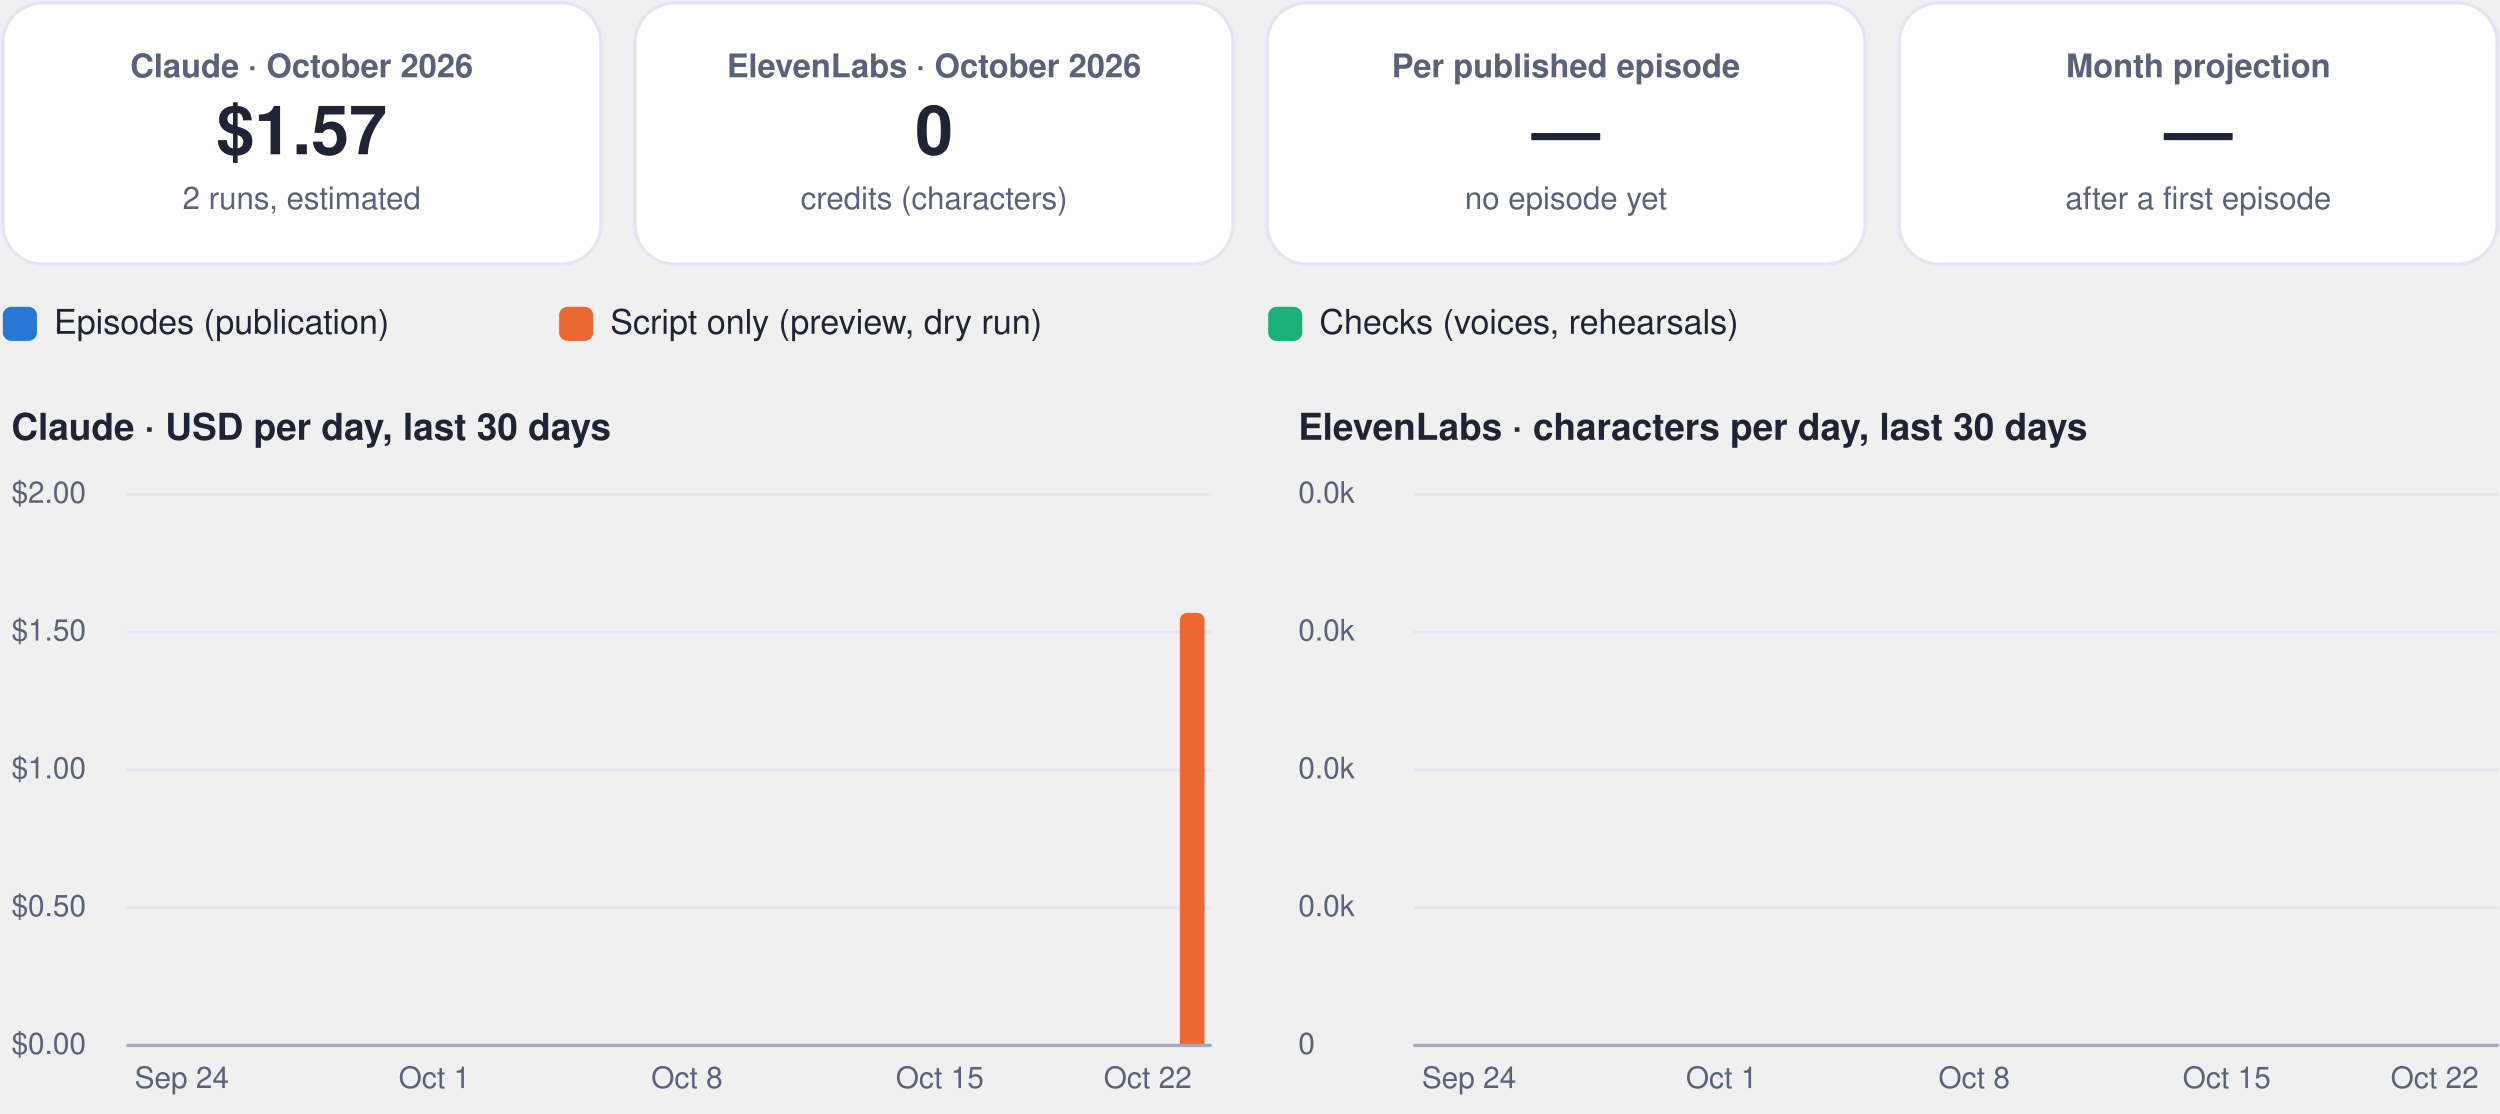
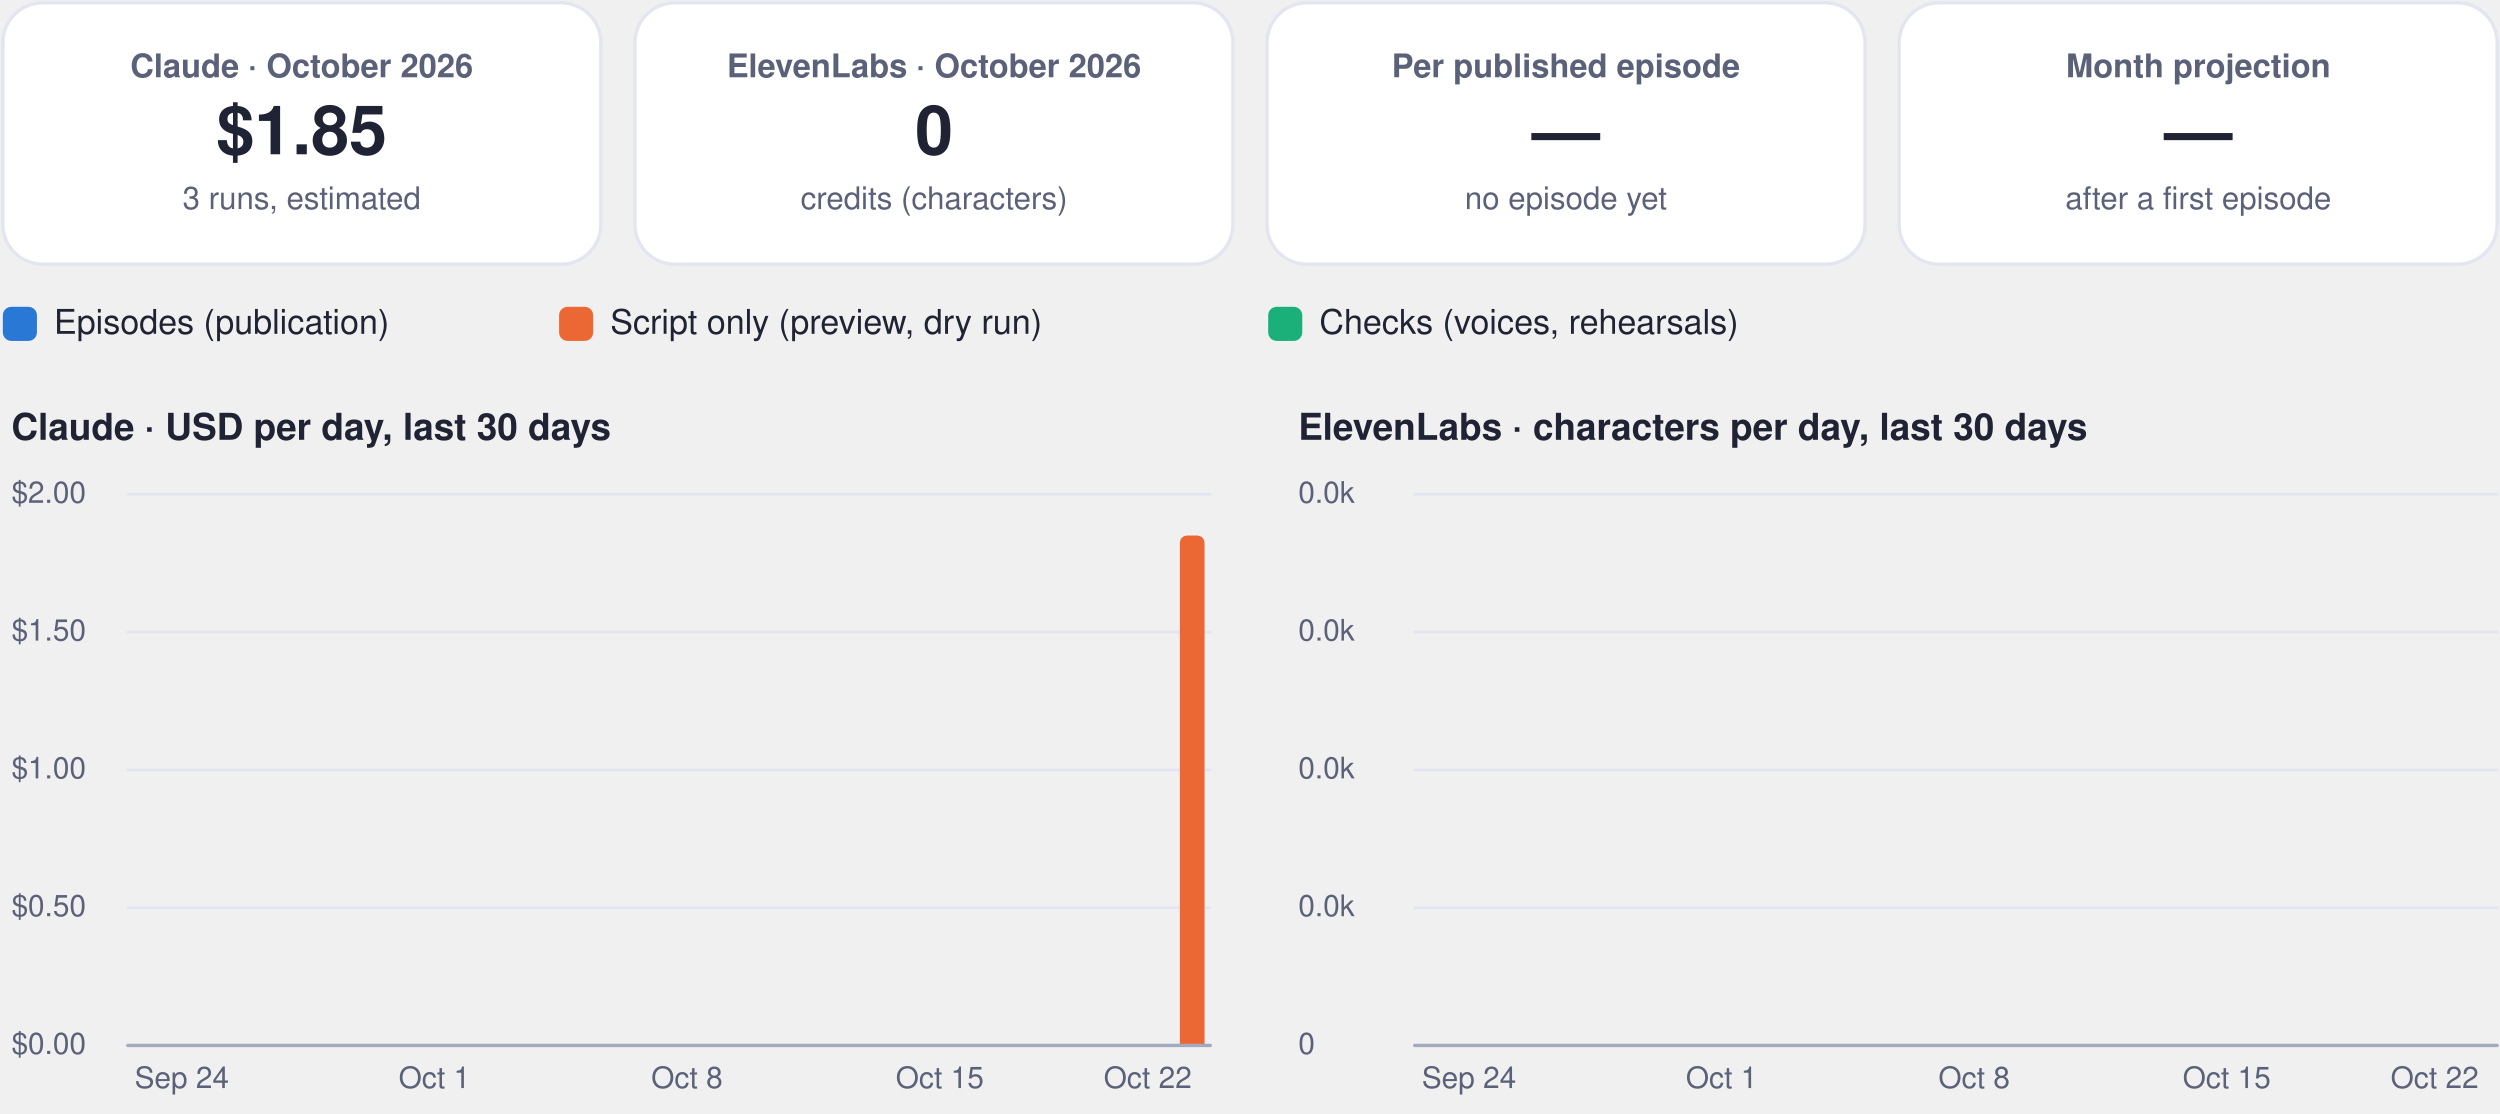
<svg xmlns="http://www.w3.org/2000/svg" viewBox="0 0 880 392" width="880" height="392" role="img" aria-label="FinOps dashboard, October 2026">
  <rect x="1.0" y="1.0" width="210.5" height="92.0" rx="14" fill="#ffffff" stroke="#e3e6f0" stroke-width="1.2" />
  <g class="box">
    <rect x="5.0" y="10.0" width="202.5" height="74.0" rx="12" fill="none" stroke="none" stroke-width="1.2" class="frame" />
    <text x="106.2" y="27.2" font-family="-apple-system, BlinkMacSystemFont, 'Segoe UI', Helvetica, Arial, sans-serif" font-size="11.5" font-weight="600" fill="#5b6178" text-anchor="middle">Claude · October 2026</text>
-     <text x="106.2" y="54.3" font-family="-apple-system, BlinkMacSystemFont, 'Segoe UI', Helvetica, Arial, sans-serif" font-size="24" font-weight="750" fill="#1f2333" text-anchor="middle">$1.57</text>
-     <text x="106.2" y="73.6" font-family="-apple-system, BlinkMacSystemFont, 'Segoe UI', Helvetica, Arial, sans-serif" font-size="11" font-weight="400" fill="#5b6178" text-anchor="middle">2 runs, estimated</text>
+     <text x="106.2" y="54.3" font-family="-apple-system, BlinkMacSystemFont, 'Segoe UI', Helvetica, Arial, sans-serif" font-size="24" font-weight="750" fill="#1f2333" text-anchor="middle">$1.85</text>
+     <text x="106.2" y="73.6" font-family="-apple-system, BlinkMacSystemFont, 'Segoe UI', Helvetica, Arial, sans-serif" font-size="11" font-weight="400" fill="#5b6178" text-anchor="middle">3 runs, estimated</text>
  </g>
  <rect x="223.5" y="1.0" width="210.5" height="92.0" rx="14" fill="#ffffff" stroke="#e3e6f0" stroke-width="1.2" />
  <g class="box">
    <rect x="227.5" y="10.0" width="202.5" height="74.0" rx="12" fill="none" stroke="none" stroke-width="1.2" class="frame" />
    <text x="328.8" y="27.2" font-family="-apple-system, BlinkMacSystemFont, 'Segoe UI', Helvetica, Arial, sans-serif" font-size="11.5" font-weight="600" fill="#5b6178" text-anchor="middle">ElevenLabs · October 2026</text>
    <text x="328.8" y="54.3" font-family="-apple-system, BlinkMacSystemFont, 'Segoe UI', Helvetica, Arial, sans-serif" font-size="24" font-weight="750" fill="#1f2333" text-anchor="middle">0</text>
    <text x="328.8" y="73.6" font-family="-apple-system, BlinkMacSystemFont, 'Segoe UI', Helvetica, Arial, sans-serif" font-size="11" font-weight="400" fill="#5b6178" text-anchor="middle">credits (characters)</text>
  </g>
  <rect x="446.0" y="1.0" width="210.5" height="92.0" rx="14" fill="#ffffff" stroke="#e3e6f0" stroke-width="1.2" />
  <g class="box">
    <rect x="450.0" y="10.0" width="202.5" height="74.0" rx="12" fill="none" stroke="none" stroke-width="1.2" class="frame" />
    <text x="551.2" y="27.2" font-family="-apple-system, BlinkMacSystemFont, 'Segoe UI', Helvetica, Arial, sans-serif" font-size="11.5" font-weight="600" fill="#5b6178" text-anchor="middle">Per published episode</text>
    <text x="551.2" y="54.3" font-family="-apple-system, BlinkMacSystemFont, 'Segoe UI', Helvetica, Arial, sans-serif" font-size="24" font-weight="750" fill="#1f2333" text-anchor="middle">—</text>
    <text x="551.2" y="73.6" font-family="-apple-system, BlinkMacSystemFont, 'Segoe UI', Helvetica, Arial, sans-serif" font-size="11" font-weight="400" fill="#5b6178" text-anchor="middle">no episode yet</text>
  </g>
  <rect x="668.5" y="1.0" width="210.5" height="92.0" rx="14" fill="#ffffff" stroke="#e3e6f0" stroke-width="1.2" />
  <g class="box">
    <rect x="672.5" y="10.0" width="202.5" height="74.0" rx="12" fill="none" stroke="none" stroke-width="1.2" class="frame" />
    <text x="773.8" y="27.2" font-family="-apple-system, BlinkMacSystemFont, 'Segoe UI', Helvetica, Arial, sans-serif" font-size="11.5" font-weight="600" fill="#5b6178" text-anchor="middle">Month projection</text>
    <text x="773.8" y="54.3" font-family="-apple-system, BlinkMacSystemFont, 'Segoe UI', Helvetica, Arial, sans-serif" font-size="24" font-weight="750" fill="#1f2333" text-anchor="middle">—</text>
    <text x="773.8" y="73.6" font-family="-apple-system, BlinkMacSystemFont, 'Segoe UI', Helvetica, Arial, sans-serif" font-size="11" font-weight="400" fill="#5b6178" text-anchor="middle">after a first episode</text>
  </g>
  <rect x="1.0" y="108.0" width="12.0" height="12.0" rx="3" fill="#2a78d6" stroke="none" stroke-width="1.2" />
  <g class="box">
    <rect x="17.0" y="105.0" width="161.8" height="18.0" rx="12" fill="none" stroke="none" stroke-width="1.2" class="frame" />
    <text x="19.0" y="117.5" font-family="-apple-system, BlinkMacSystemFont, 'Segoe UI', Helvetica, Arial, sans-serif" font-size="12" font-weight="500" fill="#1f2333" text-anchor="start">Episodes (publication)</text>
  </g>
  <rect x="196.8" y="108.0" width="12.0" height="12.0" rx="3" fill="#eb6834" stroke="none" stroke-width="1.2" />
  <g class="box">
    <rect x="212.8" y="105.0" width="215.6" height="18.0" rx="12" fill="none" stroke="none" stroke-width="1.2" class="frame" />
    <text x="214.8" y="117.5" font-family="-apple-system, BlinkMacSystemFont, 'Segoe UI', Helvetica, Arial, sans-serif" font-size="12" font-weight="500" fill="#1f2333" text-anchor="start">Script only (preview, dry run)</text>
  </g>
  <rect x="446.4" y="108.0" width="12.0" height="12.0" rx="3" fill="#1baf7a" stroke="none" stroke-width="1.2" />
  <g class="box">
    <rect x="462.4" y="105.0" width="195.4" height="18.0" rx="12" fill="none" stroke="none" stroke-width="1.2" class="frame" />
    <text x="464.4" y="117.5" font-family="-apple-system, BlinkMacSystemFont, 'Segoe UI', Helvetica, Arial, sans-serif" font-size="12" font-weight="500" fill="#1f2333" text-anchor="start">Checks (voices, rehearsals)</text>
  </g>
  <g class="box">
    <rect x="1.0" y="140.0" width="425.0" height="22.0" rx="12" fill="none" stroke="none" stroke-width="1.2" class="frame" />
    <text x="4.0" y="154.8" font-family="-apple-system, BlinkMacSystemFont, 'Segoe UI', Helvetica, Arial, sans-serif" font-size="13" font-weight="700" fill="#1f2333" text-anchor="start">Claude · USD per day, last 30 days</text>
  </g>
  <path d="M45,368.0 L426.0,368.0" fill="none" stroke="#e3e6f0" stroke-width="1" stroke-linecap="round" stroke-linejoin="round" />
  <g class="box">
    <rect x="1.0" y="360.0" width="42.0" height="16.0" rx="12" fill="none" stroke="none" stroke-width="1.2" class="frame" />
    <text x="4.0" y="371.0" font-family="-apple-system, BlinkMacSystemFont, 'Segoe UI', Helvetica, Arial, sans-serif" font-size="10.5" font-weight="500" fill="#5b6178" text-anchor="start">$0.00</text>
  </g>
  <path d="M45,319.5 L426.0,319.5" fill="none" stroke="#e3e6f0" stroke-width="1" stroke-linecap="round" stroke-linejoin="round" />
  <g class="box">
    <rect x="1.0" y="311.5" width="42.0" height="16.0" rx="12" fill="none" stroke="none" stroke-width="1.2" class="frame" />
    <text x="4.0" y="322.5" font-family="-apple-system, BlinkMacSystemFont, 'Segoe UI', Helvetica, Arial, sans-serif" font-size="10.5" font-weight="500" fill="#5b6178" text-anchor="start">$0.50</text>
  </g>
  <path d="M45,271.0 L426.0,271.0" fill="none" stroke="#e3e6f0" stroke-width="1" stroke-linecap="round" stroke-linejoin="round" />
  <g class="box">
    <rect x="1.0" y="263.0" width="42.0" height="16.0" rx="12" fill="none" stroke="none" stroke-width="1.2" class="frame" />
    <text x="4.0" y="274.0" font-family="-apple-system, BlinkMacSystemFont, 'Segoe UI', Helvetica, Arial, sans-serif" font-size="10.5" font-weight="500" fill="#5b6178" text-anchor="start">$1.00</text>
  </g>
  <path d="M45,222.5 L426.0,222.5" fill="none" stroke="#e3e6f0" stroke-width="1" stroke-linecap="round" stroke-linejoin="round" />
  <g class="box">
    <rect x="1.0" y="214.5" width="42.0" height="16.0" rx="12" fill="none" stroke="none" stroke-width="1.2" class="frame" />
    <text x="4.0" y="225.5" font-family="-apple-system, BlinkMacSystemFont, 'Segoe UI', Helvetica, Arial, sans-serif" font-size="10.5" font-weight="500" fill="#5b6178" text-anchor="start">$1.50</text>
  </g>
  <path d="M45,174.0 L426.0,174.0" fill="none" stroke="#e3e6f0" stroke-width="1" stroke-linecap="round" stroke-linejoin="round" />
  <g class="box">
    <rect x="1.0" y="166.0" width="42.0" height="16.0" rx="12" fill="none" stroke="none" stroke-width="1.2" class="frame" />
    <text x="4.0" y="177.0" font-family="-apple-system, BlinkMacSystemFont, 'Segoe UI', Helvetica, Arial, sans-serif" font-size="10.5" font-weight="500" fill="#5b6178" text-anchor="start">$2.00</text>
  </g>
  <g class="box">
    <rect x="42.0" y="372.0" width="44.0" height="16.0" rx="12" fill="none" stroke="none" stroke-width="1.2" class="frame" />
    <text x="64.0" y="383.0" font-family="-apple-system, BlinkMacSystemFont, 'Segoe UI', Helvetica, Arial, sans-serif" font-size="10.5" font-weight="500" fill="#5b6178" text-anchor="middle">Sep 24</text>
  </g>
  <g class="box">
    <rect x="130.9" y="372.0" width="44.0" height="16.0" rx="12" fill="none" stroke="none" stroke-width="1.2" class="frame" />
    <text x="152.9" y="383.0" font-family="-apple-system, BlinkMacSystemFont, 'Segoe UI', Helvetica, Arial, sans-serif" font-size="10.5" font-weight="500" fill="#5b6178" text-anchor="middle">Oct 1</text>
  </g>
  <g class="box">
    <rect x="219.8" y="372.0" width="44.0" height="16.0" rx="12" fill="none" stroke="none" stroke-width="1.2" class="frame" />
    <text x="241.8" y="383.0" font-family="-apple-system, BlinkMacSystemFont, 'Segoe UI', Helvetica, Arial, sans-serif" font-size="10.5" font-weight="500" fill="#5b6178" text-anchor="middle">Oct 8</text>
  </g>
  <g class="box">
    <rect x="308.8" y="372.0" width="44.0" height="16.0" rx="12" fill="none" stroke="none" stroke-width="1.2" class="frame" />
    <text x="330.8" y="383.0" font-family="-apple-system, BlinkMacSystemFont, 'Segoe UI', Helvetica, Arial, sans-serif" font-size="10.5" font-weight="500" fill="#5b6178" text-anchor="middle">Oct 15</text>
  </g>
-   <path d="M415.3,368.0 L415.3,218.7 Q415.3,215.7 418.3,215.7 L421.0,215.7 Q424.0,215.7 424.0,218.7 L424.0,368.0 Z" fill="#eb6834" />
+   <path d="M415.3,368.0 L415.3,191.5 Q415.3,188.5 418.3,188.5 L421.0,188.5 Q424.0,188.5 424.0,191.5 L424.0,368.0 Z" fill="#eb6834" />
  <g class="box">
    <rect x="382.0" y="372.0" width="44.0" height="16.0" rx="12" fill="none" stroke="none" stroke-width="1.2" class="frame" />
    <text x="404.0" y="383.0" font-family="-apple-system, BlinkMacSystemFont, 'Segoe UI', Helvetica, Arial, sans-serif" font-size="10.5" font-weight="500" fill="#5b6178" text-anchor="middle">Oct 22</text>
  </g>
  <path d="M45,368 L426.0,368" fill="none" stroke="#a3a9bf" stroke-width="1.2" stroke-linecap="round" stroke-linejoin="round" />
  <g class="box">
    <rect x="454.0" y="140.0" width="425.0" height="22.0" rx="12" fill="none" stroke="none" stroke-width="1.2" class="frame" />
    <text x="457.0" y="154.8" font-family="-apple-system, BlinkMacSystemFont, 'Segoe UI', Helvetica, Arial, sans-serif" font-size="13" font-weight="700" fill="#1f2333" text-anchor="start">ElevenLabs · characters per day, last 30 days</text>
  </g>
  <path d="M498.0,368.0 L879.0,368.0" fill="none" stroke="#e3e6f0" stroke-width="1" stroke-linecap="round" stroke-linejoin="round" />
  <g class="box">
    <rect x="454.0" y="360.0" width="42.0" height="16.0" rx="12" fill="none" stroke="none" stroke-width="1.2" class="frame" />
    <text x="457.0" y="371.0" font-family="-apple-system, BlinkMacSystemFont, 'Segoe UI', Helvetica, Arial, sans-serif" font-size="10.5" font-weight="500" fill="#5b6178" text-anchor="start">0</text>
  </g>
  <path d="M498.0,319.5 L879.0,319.5" fill="none" stroke="#e3e6f0" stroke-width="1" stroke-linecap="round" stroke-linejoin="round" />
  <g class="box">
    <rect x="454.0" y="311.5" width="42.0" height="16.0" rx="12" fill="none" stroke="none" stroke-width="1.2" class="frame" />
    <text x="457.0" y="322.5" font-family="-apple-system, BlinkMacSystemFont, 'Segoe UI', Helvetica, Arial, sans-serif" font-size="10.5" font-weight="500" fill="#5b6178" text-anchor="start">0.0k</text>
  </g>
  <path d="M498.0,271.0 L879.0,271.0" fill="none" stroke="#e3e6f0" stroke-width="1" stroke-linecap="round" stroke-linejoin="round" />
  <g class="box">
    <rect x="454.0" y="263.0" width="42.0" height="16.0" rx="12" fill="none" stroke="none" stroke-width="1.2" class="frame" />
    <text x="457.0" y="274.0" font-family="-apple-system, BlinkMacSystemFont, 'Segoe UI', Helvetica, Arial, sans-serif" font-size="10.5" font-weight="500" fill="#5b6178" text-anchor="start">0.0k</text>
  </g>
  <path d="M498.0,222.5 L879.0,222.5" fill="none" stroke="#e3e6f0" stroke-width="1" stroke-linecap="round" stroke-linejoin="round" />
  <g class="box">
    <rect x="454.0" y="214.5" width="42.0" height="16.0" rx="12" fill="none" stroke="none" stroke-width="1.2" class="frame" />
    <text x="457.0" y="225.5" font-family="-apple-system, BlinkMacSystemFont, 'Segoe UI', Helvetica, Arial, sans-serif" font-size="10.5" font-weight="500" fill="#5b6178" text-anchor="start">0.0k</text>
  </g>
  <path d="M498.0,174.0 L879.0,174.0" fill="none" stroke="#e3e6f0" stroke-width="1" stroke-linecap="round" stroke-linejoin="round" />
  <g class="box">
    <rect x="454.0" y="166.0" width="42.0" height="16.0" rx="12" fill="none" stroke="none" stroke-width="1.2" class="frame" />
    <text x="457.0" y="177.0" font-family="-apple-system, BlinkMacSystemFont, 'Segoe UI', Helvetica, Arial, sans-serif" font-size="10.5" font-weight="500" fill="#5b6178" text-anchor="start">0.0k</text>
  </g>
  <g class="box">
    <rect x="495.1" y="372.0" width="44.0" height="16.0" rx="12" fill="none" stroke="none" stroke-width="1.2" class="frame" />
    <text x="517.1" y="383.0" font-family="-apple-system, BlinkMacSystemFont, 'Segoe UI', Helvetica, Arial, sans-serif" font-size="10.5" font-weight="500" fill="#5b6178" text-anchor="middle">Sep 24</text>
  </g>
  <g class="box">
    <rect x="584.0" y="372.0" width="44.0" height="16.0" rx="12" fill="none" stroke="none" stroke-width="1.2" class="frame" />
    <text x="606.0" y="383.0" font-family="-apple-system, BlinkMacSystemFont, 'Segoe UI', Helvetica, Arial, sans-serif" font-size="10.5" font-weight="500" fill="#5b6178" text-anchor="middle">Oct 1</text>
  </g>
  <g class="box">
    <rect x="672.9" y="372.0" width="44.0" height="16.0" rx="12" fill="none" stroke="none" stroke-width="1.2" class="frame" />
    <text x="694.9" y="383.0" font-family="-apple-system, BlinkMacSystemFont, 'Segoe UI', Helvetica, Arial, sans-serif" font-size="10.5" font-weight="500" fill="#5b6178" text-anchor="middle">Oct 8</text>
  </g>
  <g class="box">
    <rect x="761.8" y="372.0" width="44.0" height="16.0" rx="12" fill="none" stroke="none" stroke-width="1.2" class="frame" />
    <text x="783.8" y="383.0" font-family="-apple-system, BlinkMacSystemFont, 'Segoe UI', Helvetica, Arial, sans-serif" font-size="10.5" font-weight="500" fill="#5b6178" text-anchor="middle">Oct 15</text>
  </g>
  <g class="box">
    <rect x="835.0" y="372.0" width="44.0" height="16.0" rx="12" fill="none" stroke="none" stroke-width="1.2" class="frame" />
    <text x="857.0" y="383.0" font-family="-apple-system, BlinkMacSystemFont, 'Segoe UI', Helvetica, Arial, sans-serif" font-size="10.5" font-weight="500" fill="#5b6178" text-anchor="middle">Oct 22</text>
  </g>
  <path d="M498.0,368 L879.0,368" fill="none" stroke="#a3a9bf" stroke-width="1.2" stroke-linecap="round" stroke-linejoin="round" />
</svg>
